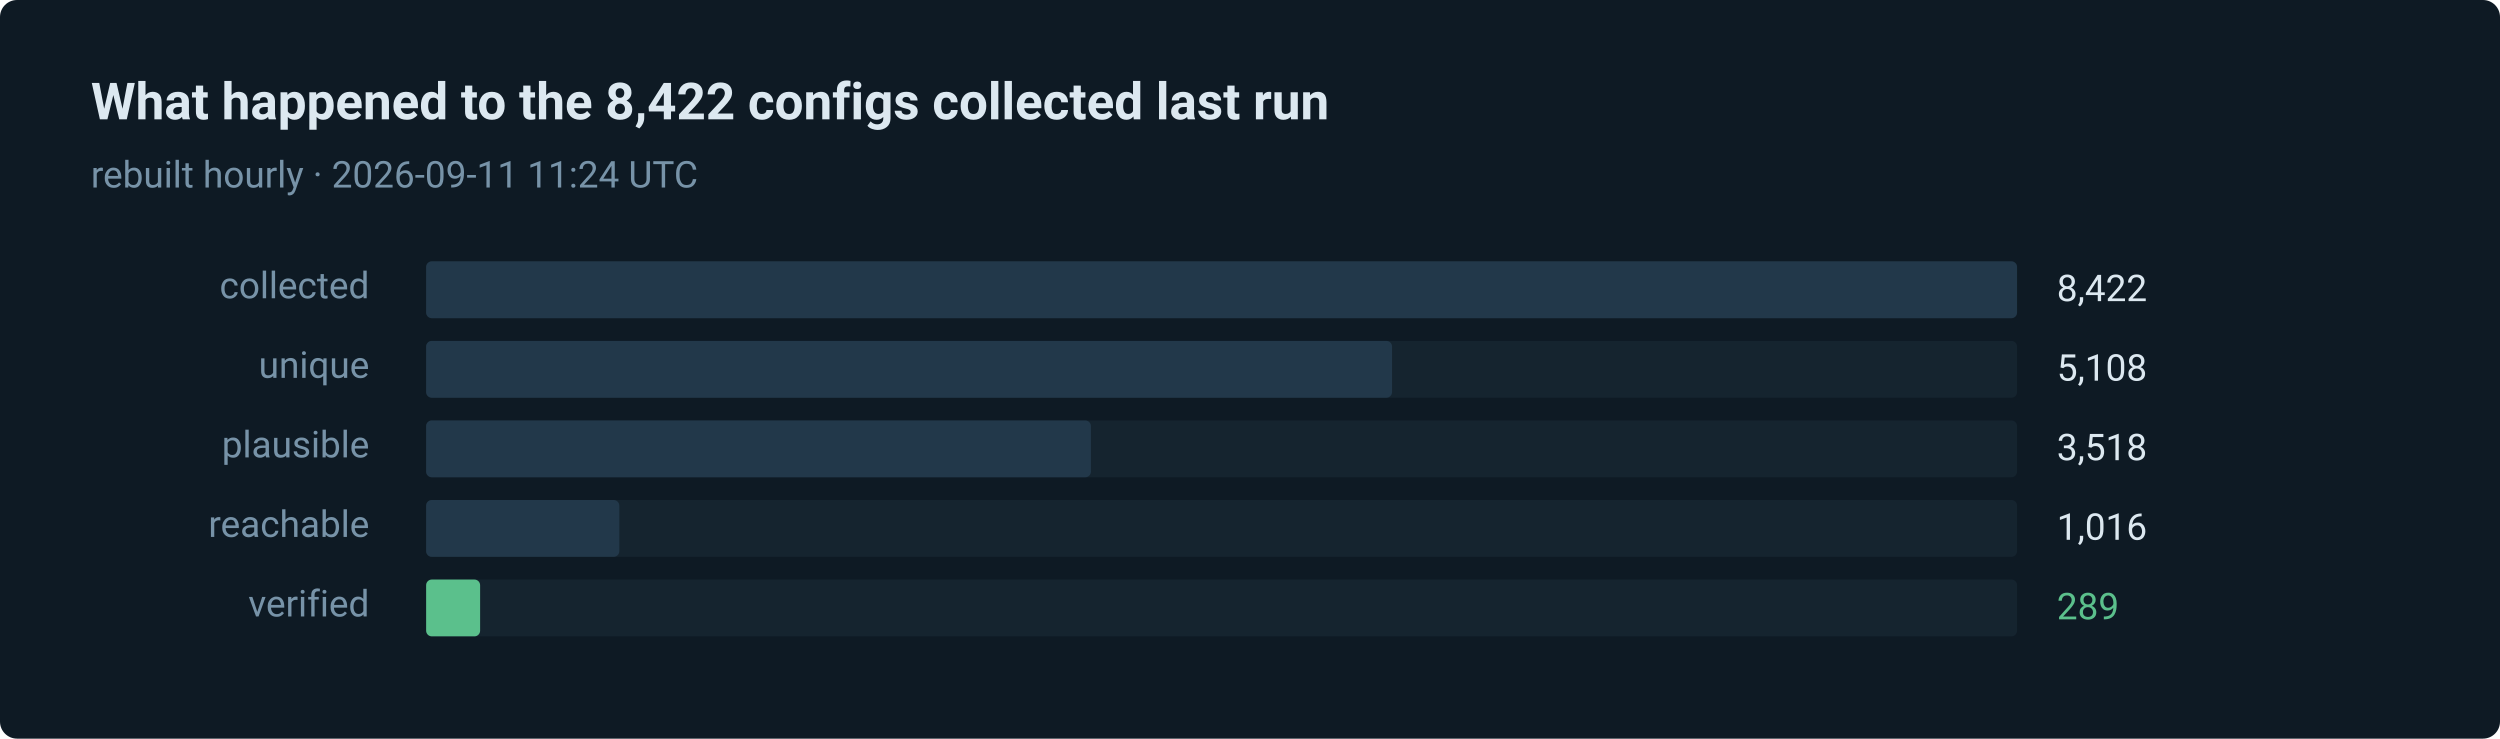
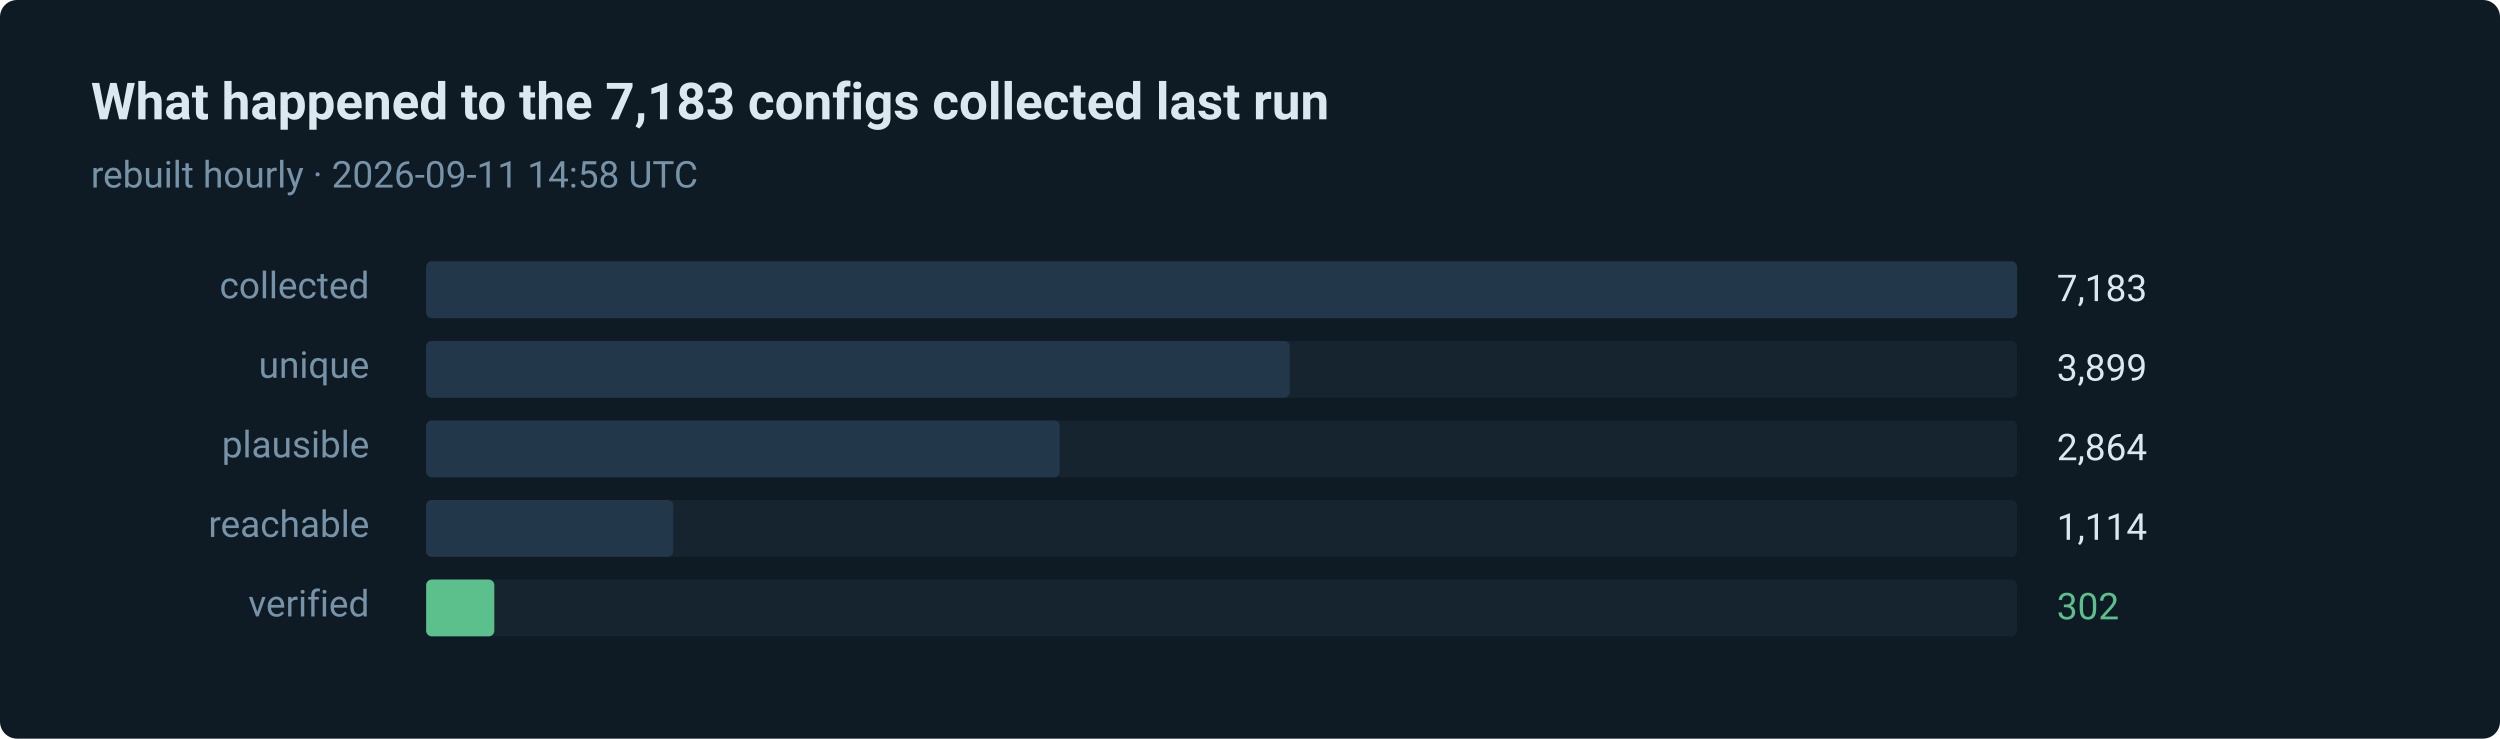
- <svg xmlns="http://www.w3.org/2000/svg" width="880" height="260" viewBox="0 0 880 260" role="img" aria-label="289 of 8422 routes verified in the last run">
+ <svg xmlns="http://www.w3.org/2000/svg" width="880" height="260" viewBox="0 0 880 260" role="img" aria-label="302 of 7183 routes verified in the last run">
  <style>text { font-family: ui-sans-serif, system-ui, -apple-system, 'Segoe UI', Roboto, 'Helvetica Neue', Arial, sans-serif; }</style>
  <rect width="880" height="260" rx="6" fill="#0e1a24" />
-   <text x="32" y="42" fill="#dce8f0" font-size="18" font-weight="600">What happened to the 8,422 configs collected last run</text>
-   <text x="32" y="66" fill="#7793a8" font-size="13">rebuilt hourly · 2026-09-11 11:24 UTC</text>
+   <text x="32" y="42" fill="#dce8f0" font-size="18" font-weight="600">What happened to the 7,183 configs collected last run</text>
+   <text x="32" y="66" fill="#7793a8" font-size="13">rebuilt hourly · 2026-09-11 14:58 UTC</text>
  <text x="130" y="105" fill="#7793a8" font-size="13" text-anchor="end">collected</text>
  <rect x="150" y="92" width="560" height="20" rx="2" fill="#15242f" />
  <rect x="150" y="92" width="560" height="20" rx="2" fill="#22384a" />
-   <text x="724" y="106" fill="#dce8f0" font-size="13">8,422</text>
+   <text x="724" y="106" fill="#dce8f0" font-size="13">7,183</text>
  <text x="130" y="133" fill="#7793a8" font-size="13" text-anchor="end">unique</text>
  <rect x="150" y="120" width="560" height="20" rx="2" fill="#15242f" />
-   <rect x="150" y="120" width="340" height="20" rx="2" fill="#22384a" />
-   <text x="724" y="134" fill="#dce8f0" font-size="13">5,108</text>
+   <rect x="150" y="120" width="304" height="20" rx="2" fill="#22384a" />
+   <text x="724" y="134" fill="#dce8f0" font-size="13">3,899</text>
  <text x="130" y="161" fill="#7793a8" font-size="13" text-anchor="end">plausible</text>
  <rect x="150" y="148" width="560" height="20" rx="2" fill="#15242f" />
-   <rect x="150" y="148" width="234" height="20" rx="2" fill="#22384a" />
-   <text x="724" y="162" fill="#dce8f0" font-size="13">3,518</text>
+   <rect x="150" y="148" width="223" height="20" rx="2" fill="#22384a" />
+   <text x="724" y="162" fill="#dce8f0" font-size="13">2,864</text>
  <text x="130" y="189" fill="#7793a8" font-size="13" text-anchor="end">reachable</text>
  <rect x="150" y="176" width="560" height="20" rx="2" fill="#15242f" />
-   <rect x="150" y="176" width="68" height="20" rx="2" fill="#22384a" />
-   <text x="724" y="190" fill="#dce8f0" font-size="13">1,016</text>
+   <rect x="150" y="176" width="87" height="20" rx="2" fill="#22384a" />
+   <text x="724" y="190" fill="#dce8f0" font-size="13">1,114</text>
  <text x="130" y="217" fill="#7793a8" font-size="13" text-anchor="end">verified</text>
  <rect x="150" y="204" width="560" height="20" rx="2" fill="#15242f" />
-   <rect x="150" y="204" width="19" height="20" rx="2" fill="#5bc08c" />
-   <text x="724" y="218" fill="#5bc08c" font-size="13">289</text>
+   <rect x="150" y="204" width="24" height="20" rx="2" fill="#5bc08c" />
+   <text x="724" y="218" fill="#5bc08c" font-size="13">302</text>
</svg>
